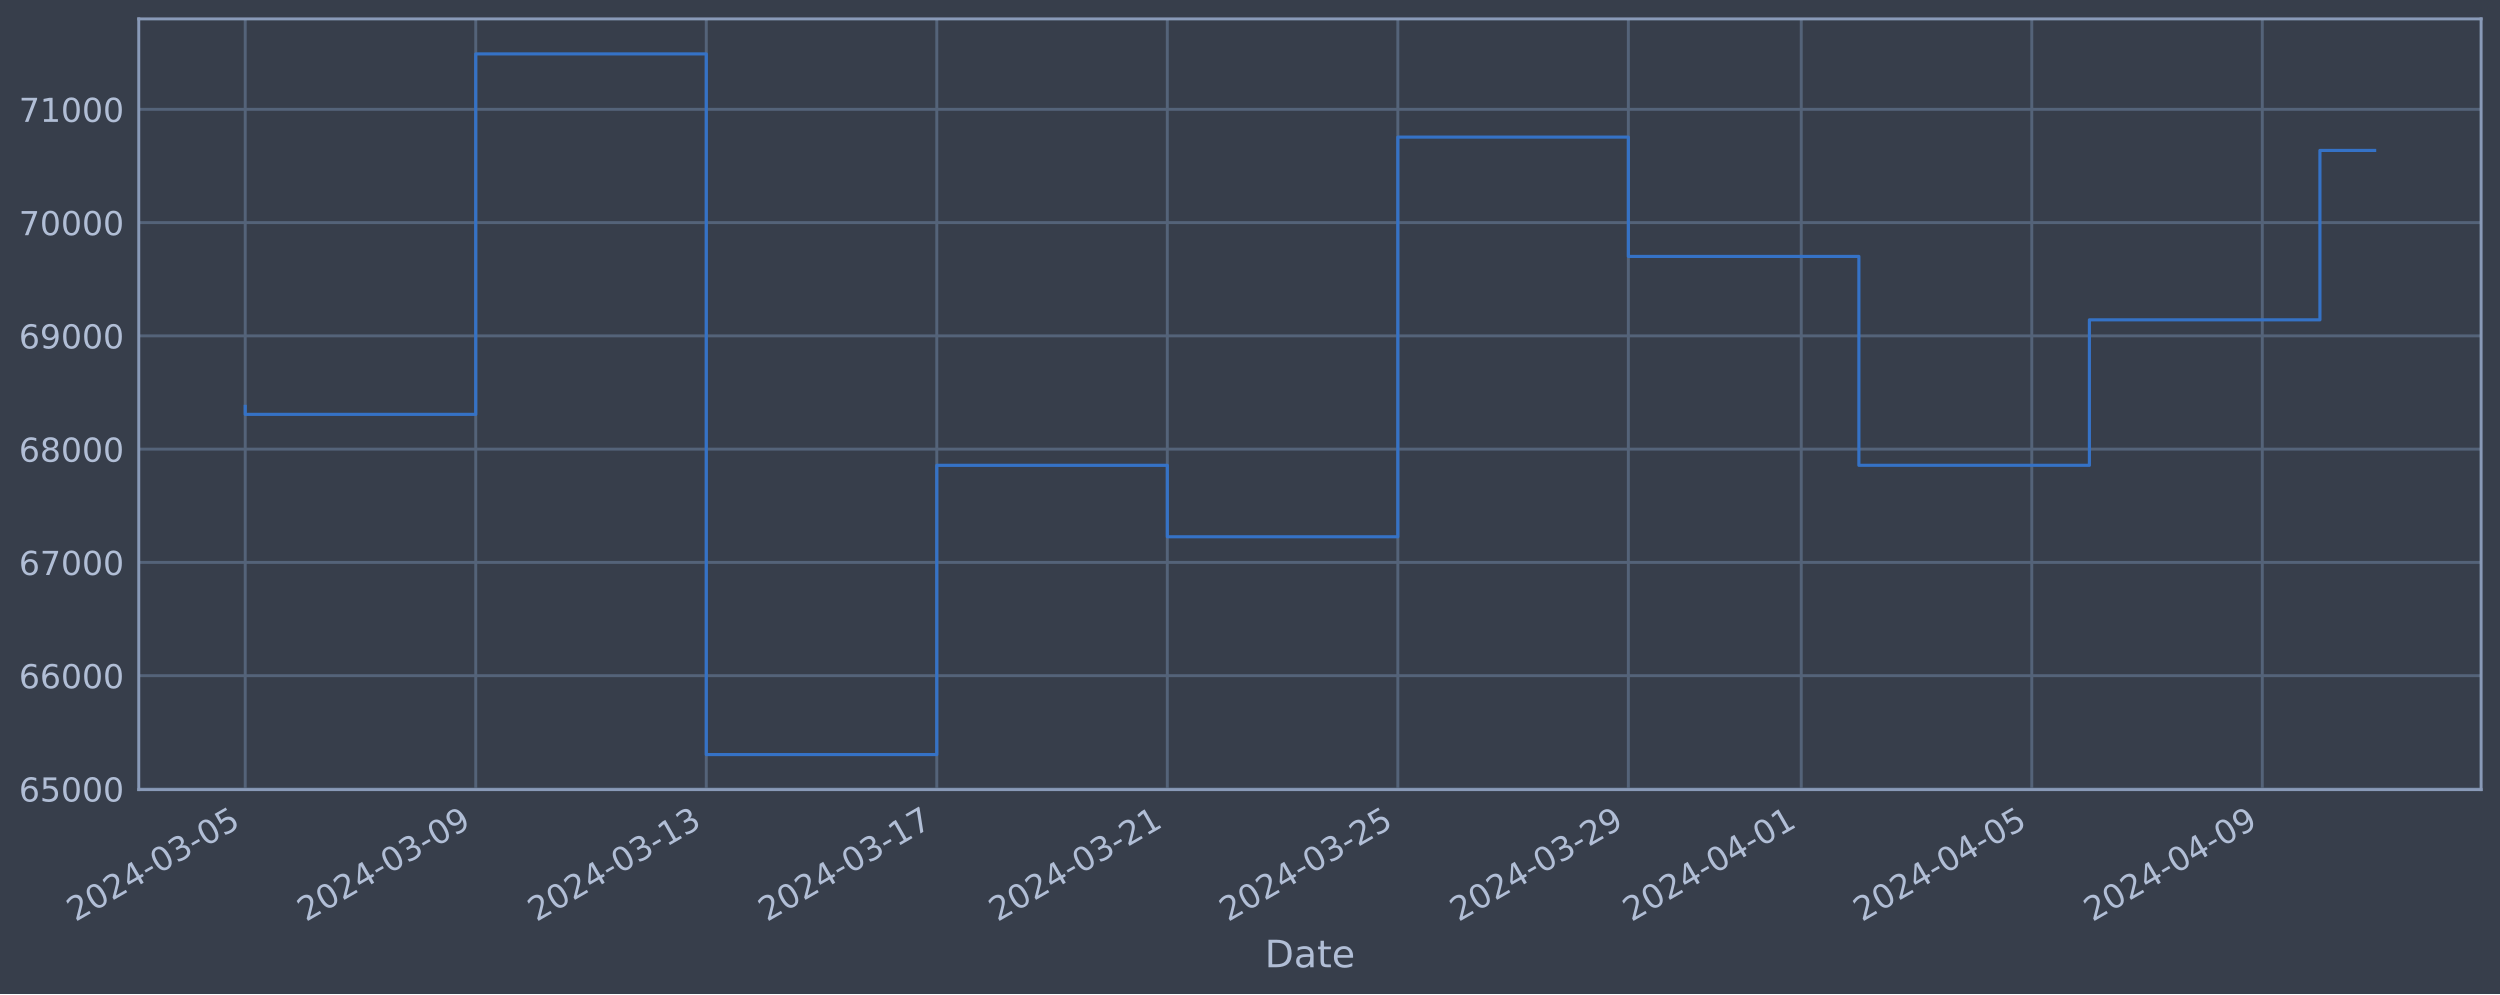
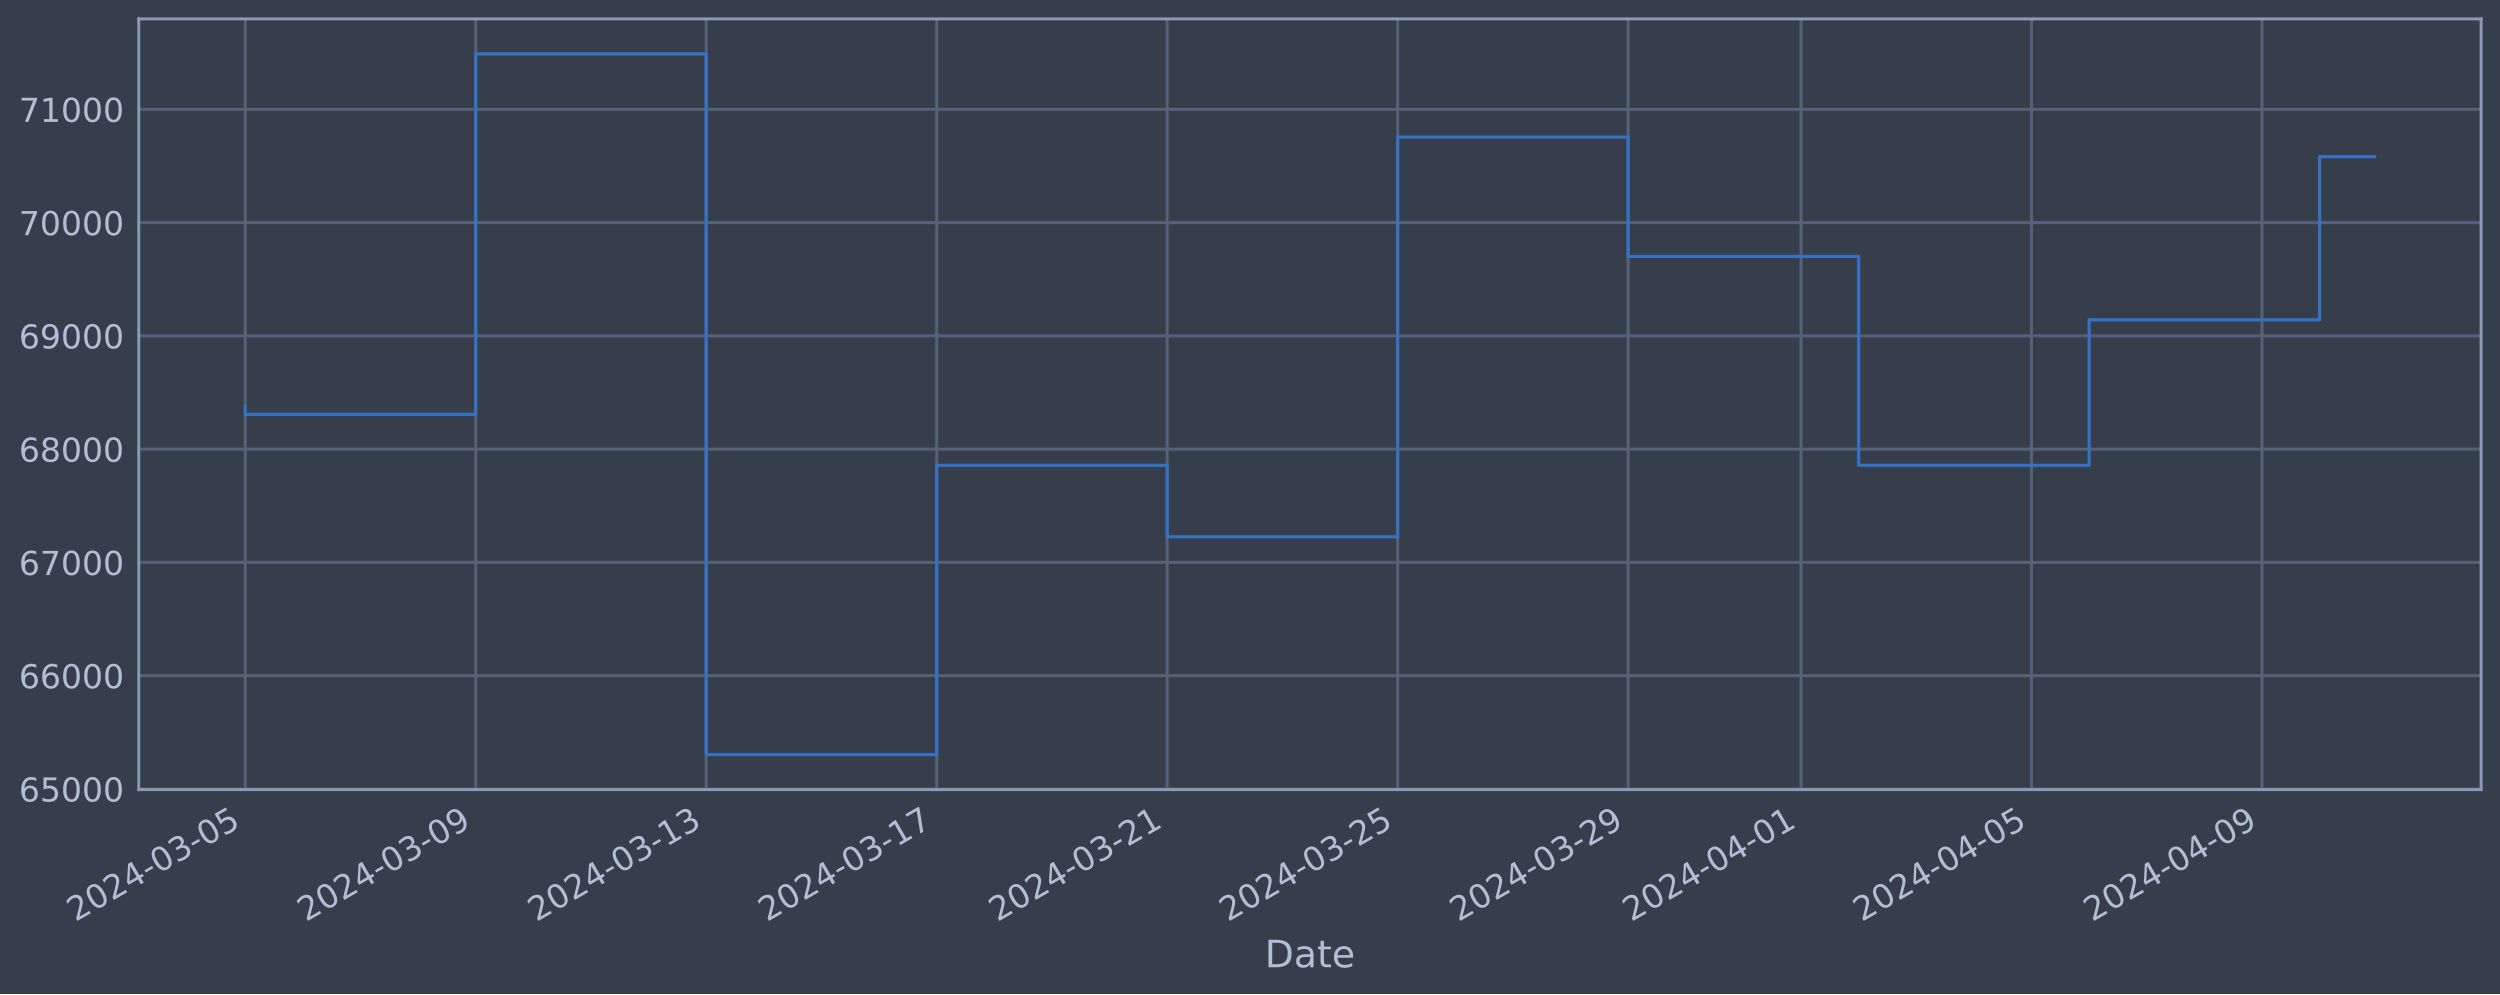
<svg xmlns="http://www.w3.org/2000/svg" xmlns:xlink="http://www.w3.org/1999/xlink" width="952.884pt" height="378.87pt" viewBox="0 0 952.884 378.87" version="1.1">
  <defs>
    <style type="text/css">*{stroke-linejoin: round; stroke-linecap: butt}</style>
  </defs>
  <g id="figure_1">
    <g id="patch_1">
      <path d="M 0 378.87  L 952.884 378.87  L 952.884 0  L 0 0  z " style="fill: #373e4b" />
    </g>
    <g id="axes_1">
      <g id="patch_2">
        <path d="M 52.884 300.96  L 945.684 300.96  L 945.684 7.2  L 52.884 7.2  z " style="fill: #373e4b" />
      </g>
      <g id="matplotlib.axis_1">
        <g id="xtick_1">
          <g id="line2d_1">
-             <path d="M 93.466 300.96  L 93.466 7.2  " clip-path="url(#p743a646136)" style="fill: none; stroke: #546379; stroke-width: 1.12; stroke-linecap: square" />
+             <path d="M 93.466 300.96  L 93.466 7.2  " clip-path="url(#pcedd3984c8)" style="fill: none; stroke: #546379; stroke-width: 1.12; stroke-linecap: square" />
          </g>
          <g id="line2d_2" />
          <g id="text_1">
            <g style="fill: #b1bed6" transform="translate(28.74006 351.4642) rotate(-30) scale(0.126 -0.126)">
              <defs>
                <path id="DejaVuSans-32" d="M 1228 531  L 3431 531  L 3431 0  L 469 0  L 469 531  Q 828 903 1448 1529  Q 2069 2156 2228 2338  Q 2531 2678 2651 2914  Q 2772 3150 2772 3378  Q 2772 3750 2511 3984  Q 2250 4219 1831 4219  Q 1534 4219 1204 4116  Q 875 4013 500 3803  L 500 4441  Q 881 4594 1212 4672  Q 1544 4750 1819 4750  Q 2544 4750 2975 4387  Q 3406 4025 3406 3419  Q 3406 3131 3298 2873  Q 3191 2616 2906 2266  Q 2828 2175 2409 1742  Q 1991 1309 1228 531  z " transform="scale(0.015625)" />
                <path id="DejaVuSans-30" d="M 2034 4250  Q 1547 4250 1301 3770  Q 1056 3291 1056 2328  Q 1056 1369 1301 889  Q 1547 409 2034 409  Q 2525 409 2770 889  Q 3016 1369 3016 2328  Q 3016 3291 2770 3770  Q 2525 4250 2034 4250  z M 2034 4750  Q 2819 4750 3233 4129  Q 3647 3509 3647 2328  Q 3647 1150 3233 529  Q 2819 -91 2034 -91  Q 1250 -91 836 529  Q 422 1150 422 2328  Q 422 3509 836 4129  Q 1250 4750 2034 4750  z " transform="scale(0.015625)" />
                <path id="DejaVuSans-34" d="M 2419 4116  L 825 1625  L 2419 1625  L 2419 4116  z M 2253 4666  L 3047 4666  L 3047 1625  L 3713 1625  L 3713 1100  L 3047 1100  L 3047 0  L 2419 0  L 2419 1100  L 313 1100  L 313 1709  L 2253 4666  z " transform="scale(0.015625)" />
                <path id="DejaVuSans-2d" d="M 313 2009  L 1997 2009  L 1997 1497  L 313 1497  L 313 2009  z " transform="scale(0.015625)" />
                <path id="DejaVuSans-33" d="M 2597 2516  Q 3050 2419 3304 2112  Q 3559 1806 3559 1356  Q 3559 666 3084 287  Q 2609 -91 1734 -91  Q 1441 -91 1130 -33  Q 819 25 488 141  L 488 750  Q 750 597 1062 519  Q 1375 441 1716 441  Q 2309 441 2620 675  Q 2931 909 2931 1356  Q 2931 1769 2642 2001  Q 2353 2234 1838 2234  L 1294 2234  L 1294 2753  L 1863 2753  Q 2328 2753 2575 2939  Q 2822 3125 2822 3475  Q 2822 3834 2567 4026  Q 2313 4219 1838 4219  Q 1578 4219 1281 4162  Q 984 4106 628 3988  L 628 4550  Q 988 4650 1302 4700  Q 1616 4750 1894 4750  Q 2613 4750 3031 4423  Q 3450 4097 3450 3541  Q 3450 3153 3228 2886  Q 3006 2619 2597 2516  z " transform="scale(0.015625)" />
                <path id="DejaVuSans-35" d="M 691 4666  L 3169 4666  L 3169 4134  L 1269 4134  L 1269 2991  Q 1406 3038 1543 3061  Q 1681 3084 1819 3084  Q 2600 3084 3056 2656  Q 3513 2228 3513 1497  Q 3513 744 3044 326  Q 2575 -91 1722 -91  Q 1428 -91 1123 -41  Q 819 9 494 109  L 494 744  Q 775 591 1075 516  Q 1375 441 1709 441  Q 2250 441 2565 725  Q 2881 1009 2881 1497  Q 2881 1984 2565 2268  Q 2250 2553 1709 2553  Q 1456 2553 1204 2497  Q 953 2441 691 2322  L 691 4666  z " transform="scale(0.015625)" />
              </defs>
              <use xlink:href="#DejaVuSans-32" />
              <use xlink:href="#DejaVuSans-30" x="63.623" />
              <use xlink:href="#DejaVuSans-32" x="127.246" />
              <use xlink:href="#DejaVuSans-34" x="190.869" />
              <use xlink:href="#DejaVuSans-2d" x="254.492" />
              <use xlink:href="#DejaVuSans-30" x="290.576" />
              <use xlink:href="#DejaVuSans-33" x="354.199" />
              <use xlink:href="#DejaVuSans-2d" x="417.822" />
              <use xlink:href="#DejaVuSans-30" x="453.906" />
              <use xlink:href="#DejaVuSans-35" x="517.529" />
            </g>
          </g>
        </g>
        <g id="xtick_2">
          <g id="line2d_3">
-             <path d="M 181.33 300.96  L 181.33 7.2  " clip-path="url(#p743a646136)" style="fill: none; stroke: #546379; stroke-width: 1.12; stroke-linecap: square" />
+             <path d="M 181.317 300.96  L 181.317 7.2  " clip-path="url(#pcedd3984c8)" style="fill: none; stroke: #546379; stroke-width: 1.12; stroke-linecap: square" />
          </g>
          <g id="line2d_4" />
          <g id="text_2">
-             <g style="fill: #b1bed6" transform="translate(116.6047 351.4642) rotate(-30) scale(0.126 -0.126)">
+             <g style="fill: #b1bed6" transform="translate(116.5915 351.4642) rotate(-30) scale(0.126 -0.126)">
              <defs>
                <path id="DejaVuSans-39" d="M 703 97  L 703 672  Q 941 559 1184 500  Q 1428 441 1663 441  Q 2288 441 2617 861  Q 2947 1281 2994 2138  Q 2813 1869 2534 1725  Q 2256 1581 1919 1581  Q 1219 1581 811 2004  Q 403 2428 403 3163  Q 403 3881 828 4315  Q 1253 4750 1959 4750  Q 2769 4750 3195 4129  Q 3622 3509 3622 2328  Q 3622 1225 3098 567  Q 2575 -91 1691 -91  Q 1453 -91 1209 -44  Q 966 3 703 97  z M 1959 2075  Q 2384 2075 2632 2365  Q 2881 2656 2881 3163  Q 2881 3666 2632 3958  Q 2384 4250 1959 4250  Q 1534 4250 1286 3958  Q 1038 3666 1038 3163  Q 1038 2656 1286 2365  Q 1534 2075 1959 2075  z " transform="scale(0.015625)" />
              </defs>
              <use xlink:href="#DejaVuSans-32" />
              <use xlink:href="#DejaVuSans-30" x="63.623" />
              <use xlink:href="#DejaVuSans-32" x="127.246" />
              <use xlink:href="#DejaVuSans-34" x="190.869" />
              <use xlink:href="#DejaVuSans-2d" x="254.492" />
              <use xlink:href="#DejaVuSans-30" x="290.576" />
              <use xlink:href="#DejaVuSans-33" x="354.199" />
              <use xlink:href="#DejaVuSans-2d" x="417.822" />
              <use xlink:href="#DejaVuSans-30" x="453.906" />
              <use xlink:href="#DejaVuSans-39" x="517.529" />
            </g>
          </g>
        </g>
        <g id="xtick_3">
          <g id="line2d_5">
-             <path d="M 269.195 300.96  L 269.195 7.2  " clip-path="url(#p743a646136)" style="fill: none; stroke: #546379; stroke-width: 1.12; stroke-linecap: square" />
+             <path d="M 269.168 300.96  L 269.168 7.2  " clip-path="url(#pcedd3984c8)" style="fill: none; stroke: #546379; stroke-width: 1.12; stroke-linecap: square" />
          </g>
          <g id="line2d_6" />
          <g id="text_3">
-             <g style="fill: #b1bed6" transform="translate(204.4693 351.4642) rotate(-30) scale(0.126 -0.126)">
+             <g style="fill: #b1bed6" transform="translate(204.4429 351.4642) rotate(-30) scale(0.126 -0.126)">
              <defs>
                <path id="DejaVuSans-31" d="M 794 531  L 1825 531  L 1825 4091  L 703 3866  L 703 4441  L 1819 4666  L 2450 4666  L 2450 531  L 3481 531  L 3481 0  L 794 0  L 794 531  z " transform="scale(0.015625)" />
              </defs>
              <use xlink:href="#DejaVuSans-32" />
              <use xlink:href="#DejaVuSans-30" x="63.623" />
              <use xlink:href="#DejaVuSans-32" x="127.246" />
              <use xlink:href="#DejaVuSans-34" x="190.869" />
              <use xlink:href="#DejaVuSans-2d" x="254.492" />
              <use xlink:href="#DejaVuSans-30" x="290.576" />
              <use xlink:href="#DejaVuSans-33" x="354.199" />
              <use xlink:href="#DejaVuSans-2d" x="417.822" />
              <use xlink:href="#DejaVuSans-31" x="453.906" />
              <use xlink:href="#DejaVuSans-33" x="517.529" />
            </g>
          </g>
        </g>
        <g id="xtick_4">
          <g id="line2d_7">
-             <path d="M 357.059 300.96  L 357.059 7.2  " clip-path="url(#p743a646136)" style="fill: none; stroke: #546379; stroke-width: 1.12; stroke-linecap: square" />
+             <path d="M 357.02 300.96  L 357.02 7.2  " clip-path="url(#pcedd3984c8)" style="fill: none; stroke: #546379; stroke-width: 1.12; stroke-linecap: square" />
          </g>
          <g id="line2d_8" />
          <g id="text_4">
-             <g style="fill: #b1bed6" transform="translate(292.334 351.4642) rotate(-30) scale(0.126 -0.126)">
+             <g style="fill: #b1bed6" transform="translate(292.2943 351.4642) rotate(-30) scale(0.126 -0.126)">
              <defs>
                <path id="DejaVuSans-37" d="M 525 4666  L 3525 4666  L 3525 4397  L 1831 0  L 1172 0  L 2766 4134  L 525 4134  L 525 4666  z " transform="scale(0.015625)" />
              </defs>
              <use xlink:href="#DejaVuSans-32" />
              <use xlink:href="#DejaVuSans-30" x="63.623" />
              <use xlink:href="#DejaVuSans-32" x="127.246" />
              <use xlink:href="#DejaVuSans-34" x="190.869" />
              <use xlink:href="#DejaVuSans-2d" x="254.492" />
              <use xlink:href="#DejaVuSans-30" x="290.576" />
              <use xlink:href="#DejaVuSans-33" x="354.199" />
              <use xlink:href="#DejaVuSans-2d" x="417.822" />
              <use xlink:href="#DejaVuSans-31" x="453.906" />
              <use xlink:href="#DejaVuSans-37" x="517.529" />
            </g>
          </g>
        </g>
        <g id="xtick_5">
          <g id="line2d_9">
-             <path d="M 444.924 300.96  L 444.924 7.2  " clip-path="url(#p743a646136)" style="fill: none; stroke: #546379; stroke-width: 1.12; stroke-linecap: square" />
+             <path d="M 444.871 300.96  L 444.871 7.2  " clip-path="url(#pcedd3984c8)" style="fill: none; stroke: #546379; stroke-width: 1.12; stroke-linecap: square" />
          </g>
          <g id="line2d_10" />
          <g id="text_5">
-             <g style="fill: #b1bed6" transform="translate(380.1986 351.4642) rotate(-30) scale(0.126 -0.126)">
+             <g style="fill: #b1bed6" transform="translate(380.1458 351.4642) rotate(-30) scale(0.126 -0.126)">
              <use xlink:href="#DejaVuSans-32" />
              <use xlink:href="#DejaVuSans-30" x="63.623" />
              <use xlink:href="#DejaVuSans-32" x="127.246" />
              <use xlink:href="#DejaVuSans-34" x="190.869" />
              <use xlink:href="#DejaVuSans-2d" x="254.492" />
              <use xlink:href="#DejaVuSans-30" x="290.576" />
              <use xlink:href="#DejaVuSans-33" x="354.199" />
              <use xlink:href="#DejaVuSans-2d" x="417.822" />
              <use xlink:href="#DejaVuSans-32" x="453.906" />
              <use xlink:href="#DejaVuSans-31" x="517.529" />
            </g>
          </g>
        </g>
        <g id="xtick_6">
          <g id="line2d_11">
-             <path d="M 532.789 300.96  L 532.789 7.2  " clip-path="url(#p743a646136)" style="fill: none; stroke: #546379; stroke-width: 1.12; stroke-linecap: square" />
+             <path d="M 532.723 300.96  L 532.723 7.2  " clip-path="url(#pcedd3984c8)" style="fill: none; stroke: #546379; stroke-width: 1.12; stroke-linecap: square" />
          </g>
          <g id="line2d_12" />
          <g id="text_6">
-             <g style="fill: #b1bed6" transform="translate(468.0632 351.4642) rotate(-30) scale(0.126 -0.126)">
+             <g style="fill: #b1bed6" transform="translate(467.9972 351.4642) rotate(-30) scale(0.126 -0.126)">
              <use xlink:href="#DejaVuSans-32" />
              <use xlink:href="#DejaVuSans-30" x="63.623" />
              <use xlink:href="#DejaVuSans-32" x="127.246" />
              <use xlink:href="#DejaVuSans-34" x="190.869" />
              <use xlink:href="#DejaVuSans-2d" x="254.492" />
              <use xlink:href="#DejaVuSans-30" x="290.576" />
              <use xlink:href="#DejaVuSans-33" x="354.199" />
              <use xlink:href="#DejaVuSans-2d" x="417.822" />
              <use xlink:href="#DejaVuSans-32" x="453.906" />
              <use xlink:href="#DejaVuSans-35" x="517.529" />
            </g>
          </g>
        </g>
        <g id="xtick_7">
          <g id="line2d_13">
-             <path d="M 620.653 300.96  L 620.653 7.2  " clip-path="url(#p743a646136)" style="fill: none; stroke: #546379; stroke-width: 1.12; stroke-linecap: square" />
+             <path d="M 620.574 300.96  L 620.574 7.2  " clip-path="url(#pcedd3984c8)" style="fill: none; stroke: #546379; stroke-width: 1.12; stroke-linecap: square" />
          </g>
          <g id="line2d_14" />
          <g id="text_7">
-             <g style="fill: #b1bed6" transform="translate(555.9279 351.4642) rotate(-30) scale(0.126 -0.126)">
+             <g style="fill: #b1bed6" transform="translate(555.8486 351.4642) rotate(-30) scale(0.126 -0.126)">
              <use xlink:href="#DejaVuSans-32" />
              <use xlink:href="#DejaVuSans-30" x="63.623" />
              <use xlink:href="#DejaVuSans-32" x="127.246" />
              <use xlink:href="#DejaVuSans-34" x="190.869" />
              <use xlink:href="#DejaVuSans-2d" x="254.492" />
              <use xlink:href="#DejaVuSans-30" x="290.576" />
              <use xlink:href="#DejaVuSans-33" x="354.199" />
              <use xlink:href="#DejaVuSans-2d" x="417.822" />
              <use xlink:href="#DejaVuSans-32" x="453.906" />
              <use xlink:href="#DejaVuSans-39" x="517.529" />
            </g>
          </g>
        </g>
        <g id="xtick_8">
          <g id="line2d_15">
-             <path d="M 686.552 300.96  L 686.552 7.2  " clip-path="url(#p743a646136)" style="fill: none; stroke: #546379; stroke-width: 1.12; stroke-linecap: square" />
+             <path d="M 686.463 300.96  L 686.463 7.2  " clip-path="url(#pcedd3984c8)" style="fill: none; stroke: #546379; stroke-width: 1.12; stroke-linecap: square" />
          </g>
          <g id="line2d_16" />
          <g id="text_8">
-             <g style="fill: #b1bed6" transform="translate(621.8264 351.4642) rotate(-30) scale(0.126 -0.126)">
+             <g style="fill: #b1bed6" transform="translate(621.7372 351.4642) rotate(-30) scale(0.126 -0.126)">
              <use xlink:href="#DejaVuSans-32" />
              <use xlink:href="#DejaVuSans-30" x="63.623" />
              <use xlink:href="#DejaVuSans-32" x="127.246" />
              <use xlink:href="#DejaVuSans-34" x="190.869" />
              <use xlink:href="#DejaVuSans-2d" x="254.492" />
              <use xlink:href="#DejaVuSans-30" x="290.576" />
              <use xlink:href="#DejaVuSans-34" x="354.199" />
              <use xlink:href="#DejaVuSans-2d" x="417.822" />
              <use xlink:href="#DejaVuSans-30" x="453.906" />
              <use xlink:href="#DejaVuSans-31" x="517.529" />
            </g>
          </g>
        </g>
        <g id="xtick_9">
          <g id="line2d_17">
-             <path d="M 774.417 300.96  L 774.417 7.2  " clip-path="url(#p743a646136)" style="fill: none; stroke: #546379; stroke-width: 1.12; stroke-linecap: square" />
+             <path d="M 774.314 300.96  L 774.314 7.2  " clip-path="url(#pcedd3984c8)" style="fill: none; stroke: #546379; stroke-width: 1.12; stroke-linecap: square" />
          </g>
          <g id="line2d_18" />
          <g id="text_9">
-             <g style="fill: #b1bed6" transform="translate(709.691 351.4642) rotate(-30) scale(0.126 -0.126)">
+             <g style="fill: #b1bed6" transform="translate(709.5886 351.4642) rotate(-30) scale(0.126 -0.126)">
              <use xlink:href="#DejaVuSans-32" />
              <use xlink:href="#DejaVuSans-30" x="63.623" />
              <use xlink:href="#DejaVuSans-32" x="127.246" />
              <use xlink:href="#DejaVuSans-34" x="190.869" />
              <use xlink:href="#DejaVuSans-2d" x="254.492" />
              <use xlink:href="#DejaVuSans-30" x="290.576" />
              <use xlink:href="#DejaVuSans-34" x="354.199" />
              <use xlink:href="#DejaVuSans-2d" x="417.822" />
              <use xlink:href="#DejaVuSans-30" x="453.906" />
              <use xlink:href="#DejaVuSans-35" x="517.529" />
            </g>
          </g>
        </g>
        <g id="xtick_10">
          <g id="line2d_19">
-             <path d="M 862.281 300.96  L 862.281 7.2  " clip-path="url(#p743a646136)" style="fill: none; stroke: #546379; stroke-width: 1.12; stroke-linecap: square" />
+             <path d="M 862.166 300.96  L 862.166 7.2  " clip-path="url(#pcedd3984c8)" style="fill: none; stroke: #546379; stroke-width: 1.12; stroke-linecap: square" />
          </g>
          <g id="line2d_20" />
          <g id="text_10">
-             <g style="fill: #b1bed6" transform="translate(797.5556 351.4642) rotate(-30) scale(0.126 -0.126)">
+             <g style="fill: #b1bed6" transform="translate(797.4401 351.4642) rotate(-30) scale(0.126 -0.126)">
              <use xlink:href="#DejaVuSans-32" />
              <use xlink:href="#DejaVuSans-30" x="63.623" />
              <use xlink:href="#DejaVuSans-32" x="127.246" />
              <use xlink:href="#DejaVuSans-34" x="190.869" />
              <use xlink:href="#DejaVuSans-2d" x="254.492" />
              <use xlink:href="#DejaVuSans-30" x="290.576" />
              <use xlink:href="#DejaVuSans-34" x="354.199" />
              <use xlink:href="#DejaVuSans-2d" x="417.822" />
              <use xlink:href="#DejaVuSans-30" x="453.906" />
              <use xlink:href="#DejaVuSans-39" x="517.529" />
            </g>
          </g>
        </g>
        <g id="text_11">
          <g style="fill: #b1bed6" transform="translate(482.0746 368.6753) scale(0.144 -0.144)">
            <defs>
              <path id="DejaVuSans-44" d="M 1259 4147  L 1259 519  L 2022 519  Q 2988 519 3436 956  Q 3884 1394 3884 2338  Q 3884 3275 3436 3711  Q 2988 4147 2022 4147  L 1259 4147  z M 628 4666  L 1925 4666  Q 3281 4666 3915 4102  Q 4550 3538 4550 2338  Q 4550 1131 3912 565  Q 3275 0 1925 0  L 628 0  L 628 4666  z " transform="scale(0.015625)" />
              <path id="DejaVuSans-61" d="M 2194 1759  Q 1497 1759 1228 1600  Q 959 1441 959 1056  Q 959 750 1161 570  Q 1363 391 1709 391  Q 2188 391 2477 730  Q 2766 1069 2766 1631  L 2766 1759  L 2194 1759  z M 3341 1997  L 3341 0  L 2766 0  L 2766 531  Q 2569 213 2275 61  Q 1981 -91 1556 -91  Q 1019 -91 701 211  Q 384 513 384 1019  Q 384 1609 779 1909  Q 1175 2209 1959 2209  L 2766 2209  L 2766 2266  Q 2766 2663 2505 2880  Q 2244 3097 1772 3097  Q 1472 3097 1187 3025  Q 903 2953 641 2809  L 641 3341  Q 956 3463 1253 3523  Q 1550 3584 1831 3584  Q 2591 3584 2966 3190  Q 3341 2797 3341 1997  z " transform="scale(0.015625)" />
              <path id="DejaVuSans-74" d="M 1172 4494  L 1172 3500  L 2356 3500  L 2356 3053  L 1172 3053  L 1172 1153  Q 1172 725 1289 603  Q 1406 481 1766 481  L 2356 481  L 2356 0  L 1766 0  Q 1100 0 847 248  Q 594 497 594 1153  L 594 3053  L 172 3053  L 172 3500  L 594 3500  L 594 4494  L 1172 4494  z " transform="scale(0.015625)" />
              <path id="DejaVuSans-65" d="M 3597 1894  L 3597 1613  L 953 1613  Q 991 1019 1311 708  Q 1631 397 2203 397  Q 2534 397 2845 478  Q 3156 559 3463 722  L 3463 178  Q 3153 47 2828 -22  Q 2503 -91 2169 -91  Q 1331 -91 842 396  Q 353 884 353 1716  Q 353 2575 817 3079  Q 1281 3584 2069 3584  Q 2775 3584 3186 3129  Q 3597 2675 3597 1894  z M 3022 2063  Q 3016 2534 2758 2815  Q 2500 3097 2075 3097  Q 1594 3097 1305 2825  Q 1016 2553 972 2059  L 3022 2063  z " transform="scale(0.015625)" />
            </defs>
            <use xlink:href="#DejaVuSans-44" />
            <use xlink:href="#DejaVuSans-61" x="77.002" />
            <use xlink:href="#DejaVuSans-74" x="138.281" />
            <use xlink:href="#DejaVuSans-65" x="177.49" />
          </g>
        </g>
      </g>
      <g id="matplotlib.axis_2">
        <g id="ytick_1">
          <g id="line2d_21">
-             <path d="M 52.884 300.718  L 945.684 300.718  " clip-path="url(#p743a646136)" style="fill: none; stroke: #546379; stroke-width: 1.12; stroke-linecap: square" />
+             <path d="M 52.884 300.718  L 945.684 300.718  " clip-path="url(#pcedd3984c8)" style="fill: none; stroke: #546379; stroke-width: 1.12; stroke-linecap: square" />
          </g>
          <g id="line2d_22" />
          <g id="text_12">
            <g style="fill: #b1bed6" transform="translate(7.2 305.5049) scale(0.126 -0.126)">
              <defs>
                <path id="DejaVuSans-36" d="M 2113 2584  Q 1688 2584 1439 2293  Q 1191 2003 1191 1497  Q 1191 994 1439 701  Q 1688 409 2113 409  Q 2538 409 2786 701  Q 3034 994 3034 1497  Q 3034 2003 2786 2293  Q 2538 2584 2113 2584  z M 3366 4563  L 3366 3988  Q 3128 4100 2886 4159  Q 2644 4219 2406 4219  Q 1781 4219 1451 3797  Q 1122 3375 1075 2522  Q 1259 2794 1537 2939  Q 1816 3084 2150 3084  Q 2853 3084 3261 2657  Q 3669 2231 3669 1497  Q 3669 778 3244 343  Q 2819 -91 2113 -91  Q 1303 -91 875 529  Q 447 1150 447 2328  Q 447 3434 972 4092  Q 1497 4750 2381 4750  Q 2619 4750 2861 4703  Q 3103 4656 3366 4563  z " transform="scale(0.015625)" />
              </defs>
              <use xlink:href="#DejaVuSans-36" />
              <use xlink:href="#DejaVuSans-35" x="63.623" />
              <use xlink:href="#DejaVuSans-30" x="127.246" />
              <use xlink:href="#DejaVuSans-30" x="190.869" />
              <use xlink:href="#DejaVuSans-30" x="254.492" />
            </g>
          </g>
        </g>
        <g id="ytick_2">
          <g id="line2d_23">
-             <path d="M 52.884 257.544  L 945.684 257.544  " clip-path="url(#p743a646136)" style="fill: none; stroke: #546379; stroke-width: 1.12; stroke-linecap: square" />
+             <path d="M 52.884 257.544  L 945.684 257.544  " clip-path="url(#pcedd3984c8)" style="fill: none; stroke: #546379; stroke-width: 1.12; stroke-linecap: square" />
          </g>
          <g id="line2d_24" />
          <g id="text_13">
            <g style="fill: #b1bed6" transform="translate(7.2 262.331) scale(0.126 -0.126)">
              <use xlink:href="#DejaVuSans-36" />
              <use xlink:href="#DejaVuSans-36" x="63.623" />
              <use xlink:href="#DejaVuSans-30" x="127.246" />
              <use xlink:href="#DejaVuSans-30" x="190.869" />
              <use xlink:href="#DejaVuSans-30" x="254.492" />
            </g>
          </g>
        </g>
        <g id="ytick_3">
          <g id="line2d_25">
-             <path d="M 52.884 214.37  L 945.684 214.37  " clip-path="url(#p743a646136)" style="fill: none; stroke: #546379; stroke-width: 1.12; stroke-linecap: square" />
+             <path d="M 52.884 214.37  L 945.684 214.37  " clip-path="url(#pcedd3984c8)" style="fill: none; stroke: #546379; stroke-width: 1.12; stroke-linecap: square" />
          </g>
          <g id="line2d_26" />
          <g id="text_14">
            <g style="fill: #b1bed6" transform="translate(7.2 219.157) scale(0.126 -0.126)">
              <use xlink:href="#DejaVuSans-36" />
              <use xlink:href="#DejaVuSans-37" x="63.623" />
              <use xlink:href="#DejaVuSans-30" x="127.246" />
              <use xlink:href="#DejaVuSans-30" x="190.869" />
              <use xlink:href="#DejaVuSans-30" x="254.492" />
            </g>
          </g>
        </g>
        <g id="ytick_4">
          <g id="line2d_27">
-             <path d="M 52.884 171.196  L 945.684 171.196  " clip-path="url(#p743a646136)" style="fill: none; stroke: #546379; stroke-width: 1.12; stroke-linecap: square" />
+             <path d="M 52.884 171.196  L 945.684 171.196  " clip-path="url(#pcedd3984c8)" style="fill: none; stroke: #546379; stroke-width: 1.12; stroke-linecap: square" />
          </g>
          <g id="line2d_28" />
          <g id="text_15">
            <g style="fill: #b1bed6" transform="translate(7.2 175.9831) scale(0.126 -0.126)">
              <defs>
                <path id="DejaVuSans-38" d="M 2034 2216  Q 1584 2216 1326 1975  Q 1069 1734 1069 1313  Q 1069 891 1326 650  Q 1584 409 2034 409  Q 2484 409 2743 651  Q 3003 894 3003 1313  Q 3003 1734 2745 1975  Q 2488 2216 2034 2216  z M 1403 2484  Q 997 2584 770 2862  Q 544 3141 544 3541  Q 544 4100 942 4425  Q 1341 4750 2034 4750  Q 2731 4750 3128 4425  Q 3525 4100 3525 3541  Q 3525 3141 3298 2862  Q 3072 2584 2669 2484  Q 3125 2378 3379 2068  Q 3634 1759 3634 1313  Q 3634 634 3220 271  Q 2806 -91 2034 -91  Q 1263 -91 848 271  Q 434 634 434 1313  Q 434 1759 690 2068  Q 947 2378 1403 2484  z M 1172 3481  Q 1172 3119 1398 2916  Q 1625 2713 2034 2713  Q 2441 2713 2670 2916  Q 2900 3119 2900 3481  Q 2900 3844 2670 4047  Q 2441 4250 2034 4250  Q 1625 4250 1398 4047  Q 1172 3844 1172 3481  z " transform="scale(0.015625)" />
              </defs>
              <use xlink:href="#DejaVuSans-36" />
              <use xlink:href="#DejaVuSans-38" x="63.623" />
              <use xlink:href="#DejaVuSans-30" x="127.246" />
              <use xlink:href="#DejaVuSans-30" x="190.869" />
              <use xlink:href="#DejaVuSans-30" x="254.492" />
            </g>
          </g>
        </g>
        <g id="ytick_5">
          <g id="line2d_29">
-             <path d="M 52.884 128.022  L 945.684 128.022  " clip-path="url(#p743a646136)" style="fill: none; stroke: #546379; stroke-width: 1.12; stroke-linecap: square" />
+             <path d="M 52.884 128.022  L 945.684 128.022  " clip-path="url(#pcedd3984c8)" style="fill: none; stroke: #546379; stroke-width: 1.12; stroke-linecap: square" />
          </g>
          <g id="line2d_30" />
          <g id="text_16">
            <g style="fill: #b1bed6" transform="translate(7.2 132.8092) scale(0.126 -0.126)">
              <use xlink:href="#DejaVuSans-36" />
              <use xlink:href="#DejaVuSans-39" x="63.623" />
              <use xlink:href="#DejaVuSans-30" x="127.246" />
              <use xlink:href="#DejaVuSans-30" x="190.869" />
              <use xlink:href="#DejaVuSans-30" x="254.492" />
            </g>
          </g>
        </g>
        <g id="ytick_6">
          <g id="line2d_31">
-             <path d="M 52.884 84.848  L 945.684 84.848  " clip-path="url(#p743a646136)" style="fill: none; stroke: #546379; stroke-width: 1.12; stroke-linecap: square" />
+             <path d="M 52.884 84.848  L 945.684 84.848  " clip-path="url(#pcedd3984c8)" style="fill: none; stroke: #546379; stroke-width: 1.12; stroke-linecap: square" />
          </g>
          <g id="line2d_32" />
          <g id="text_17">
            <g style="fill: #b1bed6" transform="translate(7.2 89.63523) scale(0.126 -0.126)">
              <use xlink:href="#DejaVuSans-37" />
              <use xlink:href="#DejaVuSans-30" x="63.623" />
              <use xlink:href="#DejaVuSans-30" x="127.246" />
              <use xlink:href="#DejaVuSans-30" x="190.869" />
              <use xlink:href="#DejaVuSans-30" x="254.492" />
            </g>
          </g>
        </g>
        <g id="ytick_7">
          <g id="line2d_33">
-             <path d="M 52.884 41.674  L 945.684 41.674  " clip-path="url(#p743a646136)" style="fill: none; stroke: #546379; stroke-width: 1.12; stroke-linecap: square" />
+             <path d="M 52.884 41.674  L 945.684 41.674  " clip-path="url(#pcedd3984c8)" style="fill: none; stroke: #546379; stroke-width: 1.12; stroke-linecap: square" />
          </g>
          <g id="line2d_34" />
          <g id="text_18">
            <g style="fill: #b1bed6" transform="translate(7.2 46.4613) scale(0.126 -0.126)">
              <use xlink:href="#DejaVuSans-37" />
              <use xlink:href="#DejaVuSans-31" x="63.623" />
              <use xlink:href="#DejaVuSans-30" x="127.246" />
              <use xlink:href="#DejaVuSans-30" x="190.869" />
              <use xlink:href="#DejaVuSans-30" x="254.492" />
            </g>
          </g>
        </g>
      </g>
      <g id="line2d_35">
-         <path d="M 93.466 154.891  L 93.466 157.946  L 181.33 157.946  L 181.33 20.553  L 269.195 20.553  L 269.195 287.607  L 357.059 287.607  L 357.059 177.362  L 444.924 177.362  L 444.924 204.598  L 532.789 204.598  L 532.789 52.265  L 620.653 52.265  L 620.653 97.744  L 708.518 97.744  L 708.518 177.352  L 796.383 177.352  L 796.383 121.902  L 884.247 121.902  L 884.247 57.342  L 905.102 57.342  " clip-path="url(#p743a646136)" style="fill: none; stroke: #3572c6; stroke-width: 1.2; stroke-linecap: square" />
+         <path d="M 93.466 154.891  L 93.466 157.946  L 181.317 157.946  L 181.317 20.553  L 269.168 20.553  L 269.168 287.607  L 357.02 287.607  L 357.02 177.362  L 444.871 177.362  L 444.871 204.598  L 532.723 204.598  L 532.723 52.265  L 620.574 52.265  L 620.574 97.744  L 708.426 97.744  L 708.426 177.352  L 796.277 177.352  L 796.277 121.902  L 884.128 121.902  L 884.128 59.7  L 905.102 59.7  " clip-path="url(#pcedd3984c8)" style="fill: none; stroke: #3572c6; stroke-width: 1.2; stroke-linecap: square" />
      </g>
      <g id="patch_3">
        <path d="M 52.884 300.96  L 52.884 7.2  " style="fill: none; stroke: #899ab8; stroke-width: 1.12; stroke-linejoin: miter; stroke-linecap: square" />
      </g>
      <g id="patch_4">
        <path d="M 945.684 300.96  L 945.684 7.2  " style="fill: none; stroke: #899ab8; stroke-width: 1.12; stroke-linejoin: miter; stroke-linecap: square" />
      </g>
      <g id="patch_5">
        <path d="M 52.884 300.96  L 945.684 300.96  " style="fill: none; stroke: #899ab8; stroke-width: 1.12; stroke-linejoin: miter; stroke-linecap: square" />
      </g>
      <g id="patch_6">
        <path d="M 52.884 7.2  L 945.684 7.2  " style="fill: none; stroke: #899ab8; stroke-width: 1.12; stroke-linejoin: miter; stroke-linecap: square" />
      </g>
    </g>
  </g>
  <defs>
-     <clipPath id="p743a646136">
+     <clipPath id="pcedd3984c8">
      <rect x="52.884" y="7.2" width="892.8" height="293.76" />
    </clipPath>
  </defs>
</svg>
